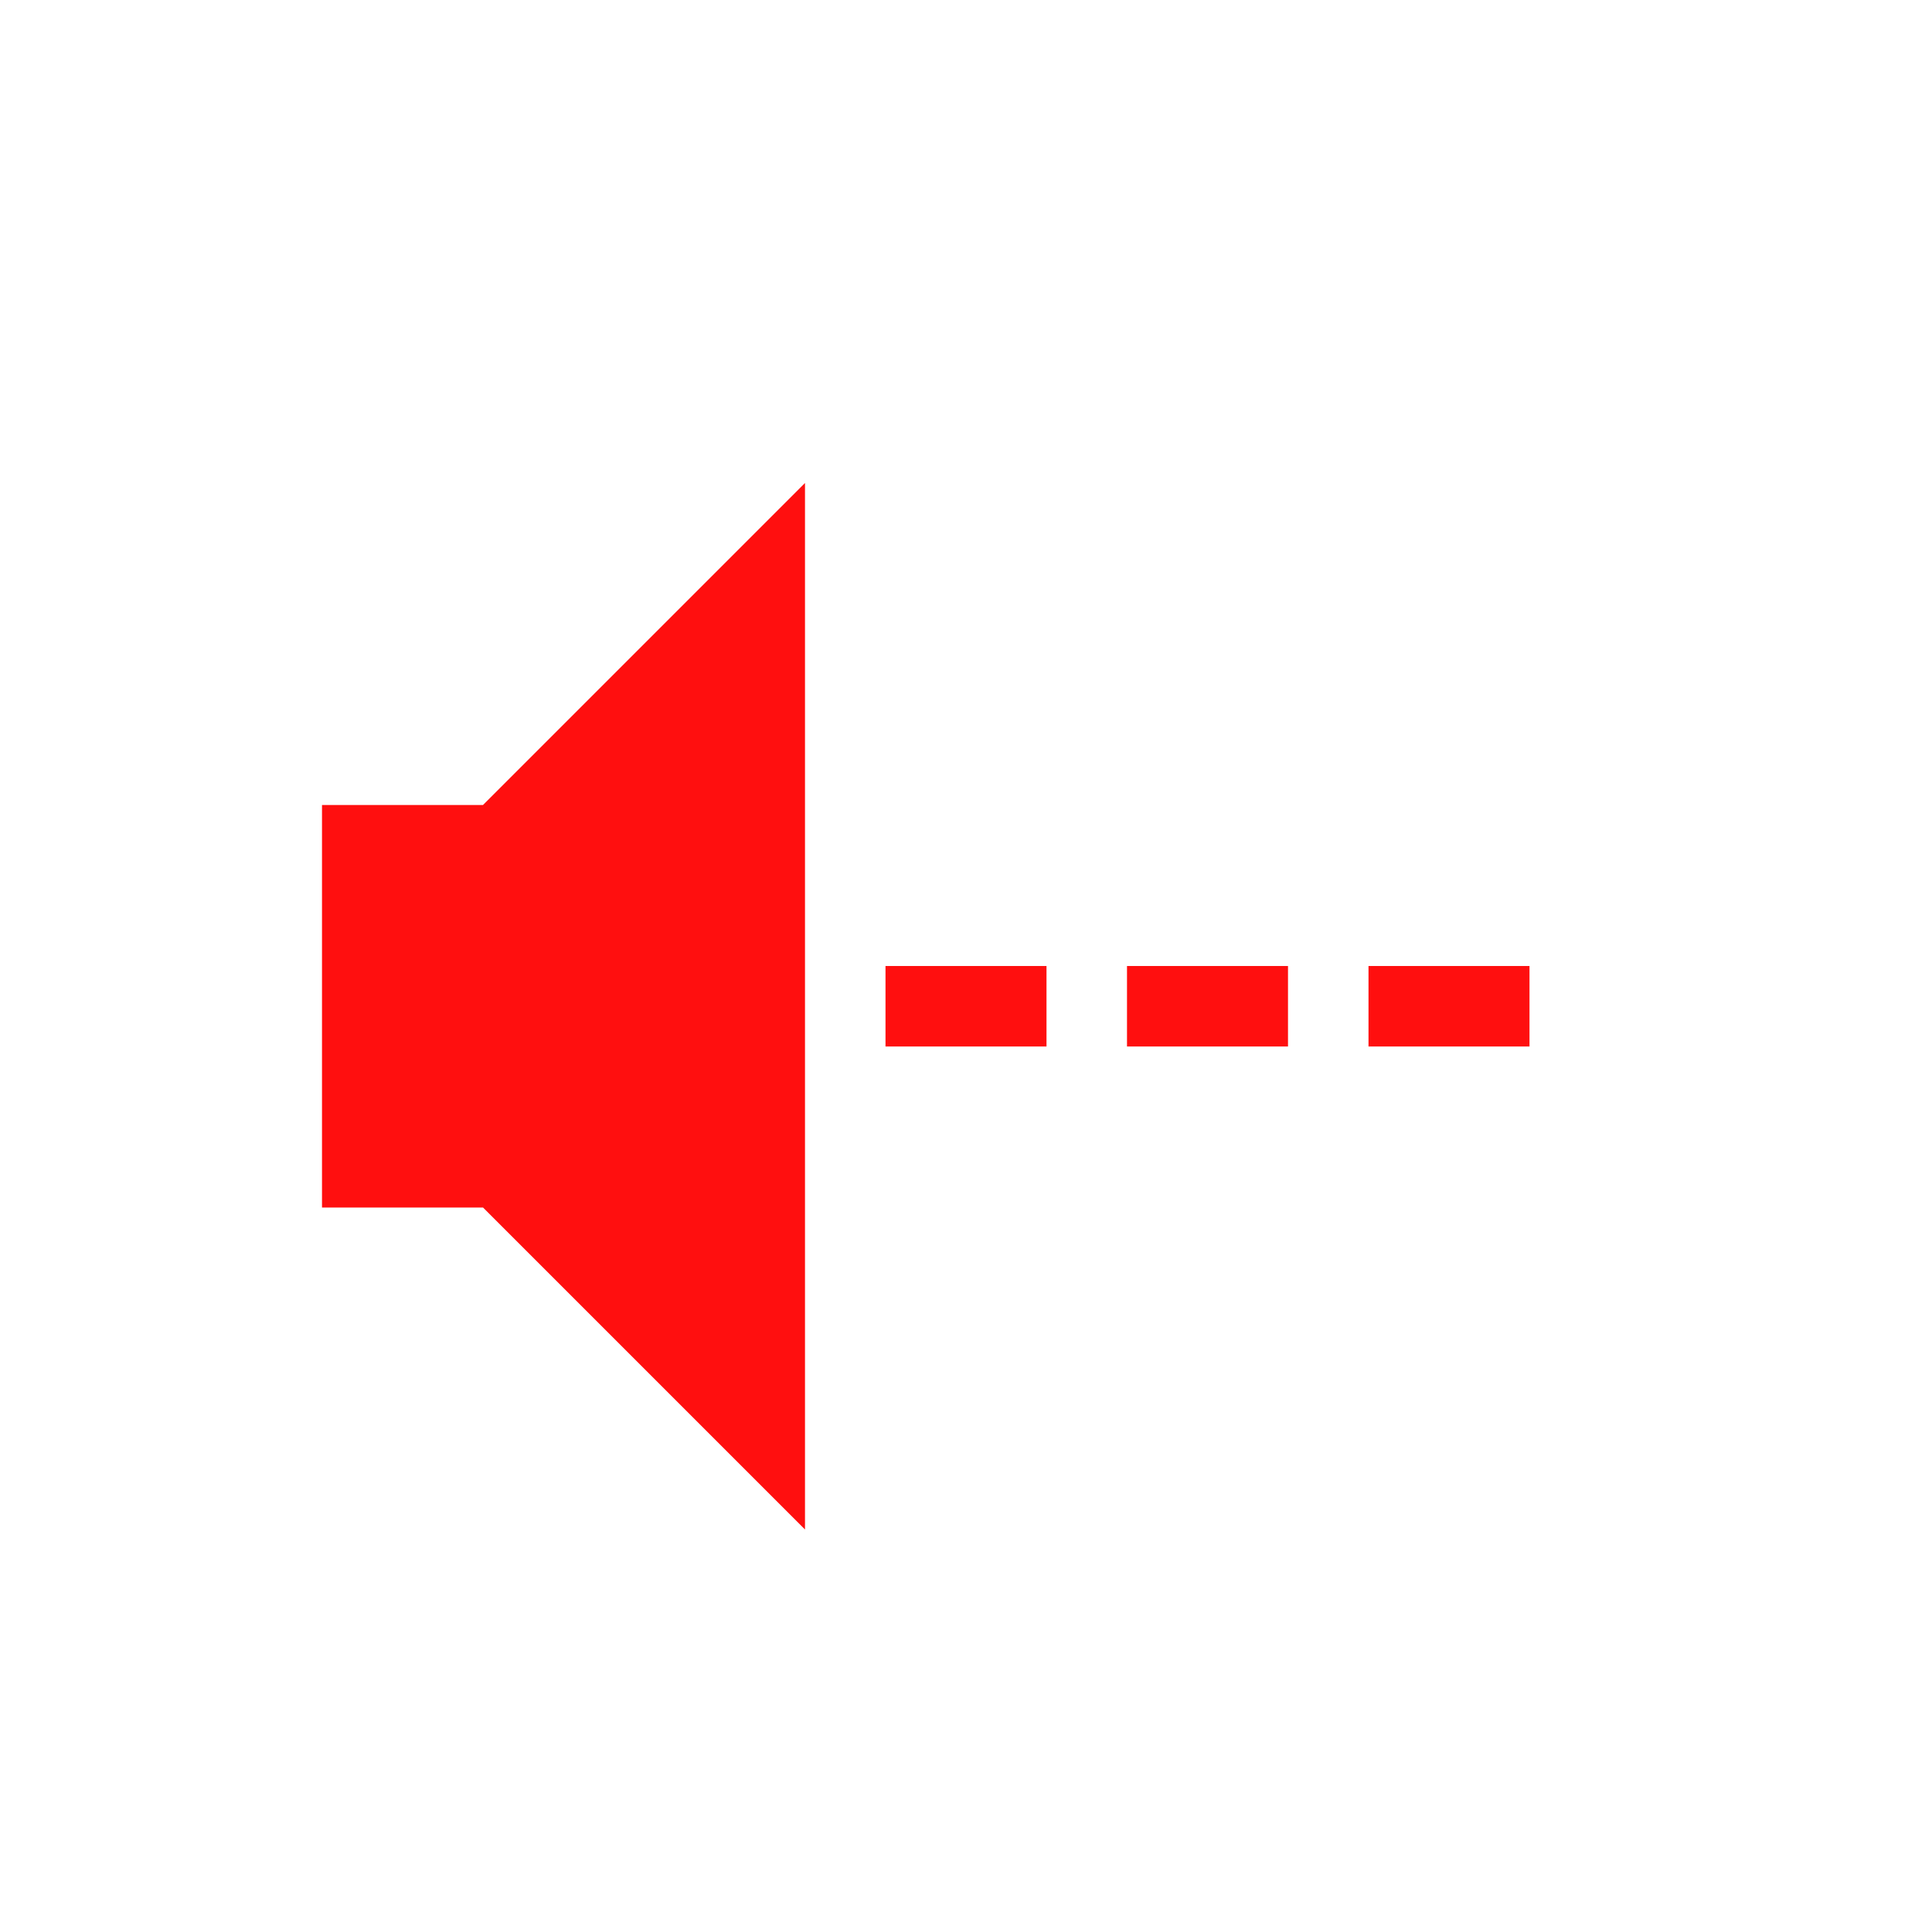
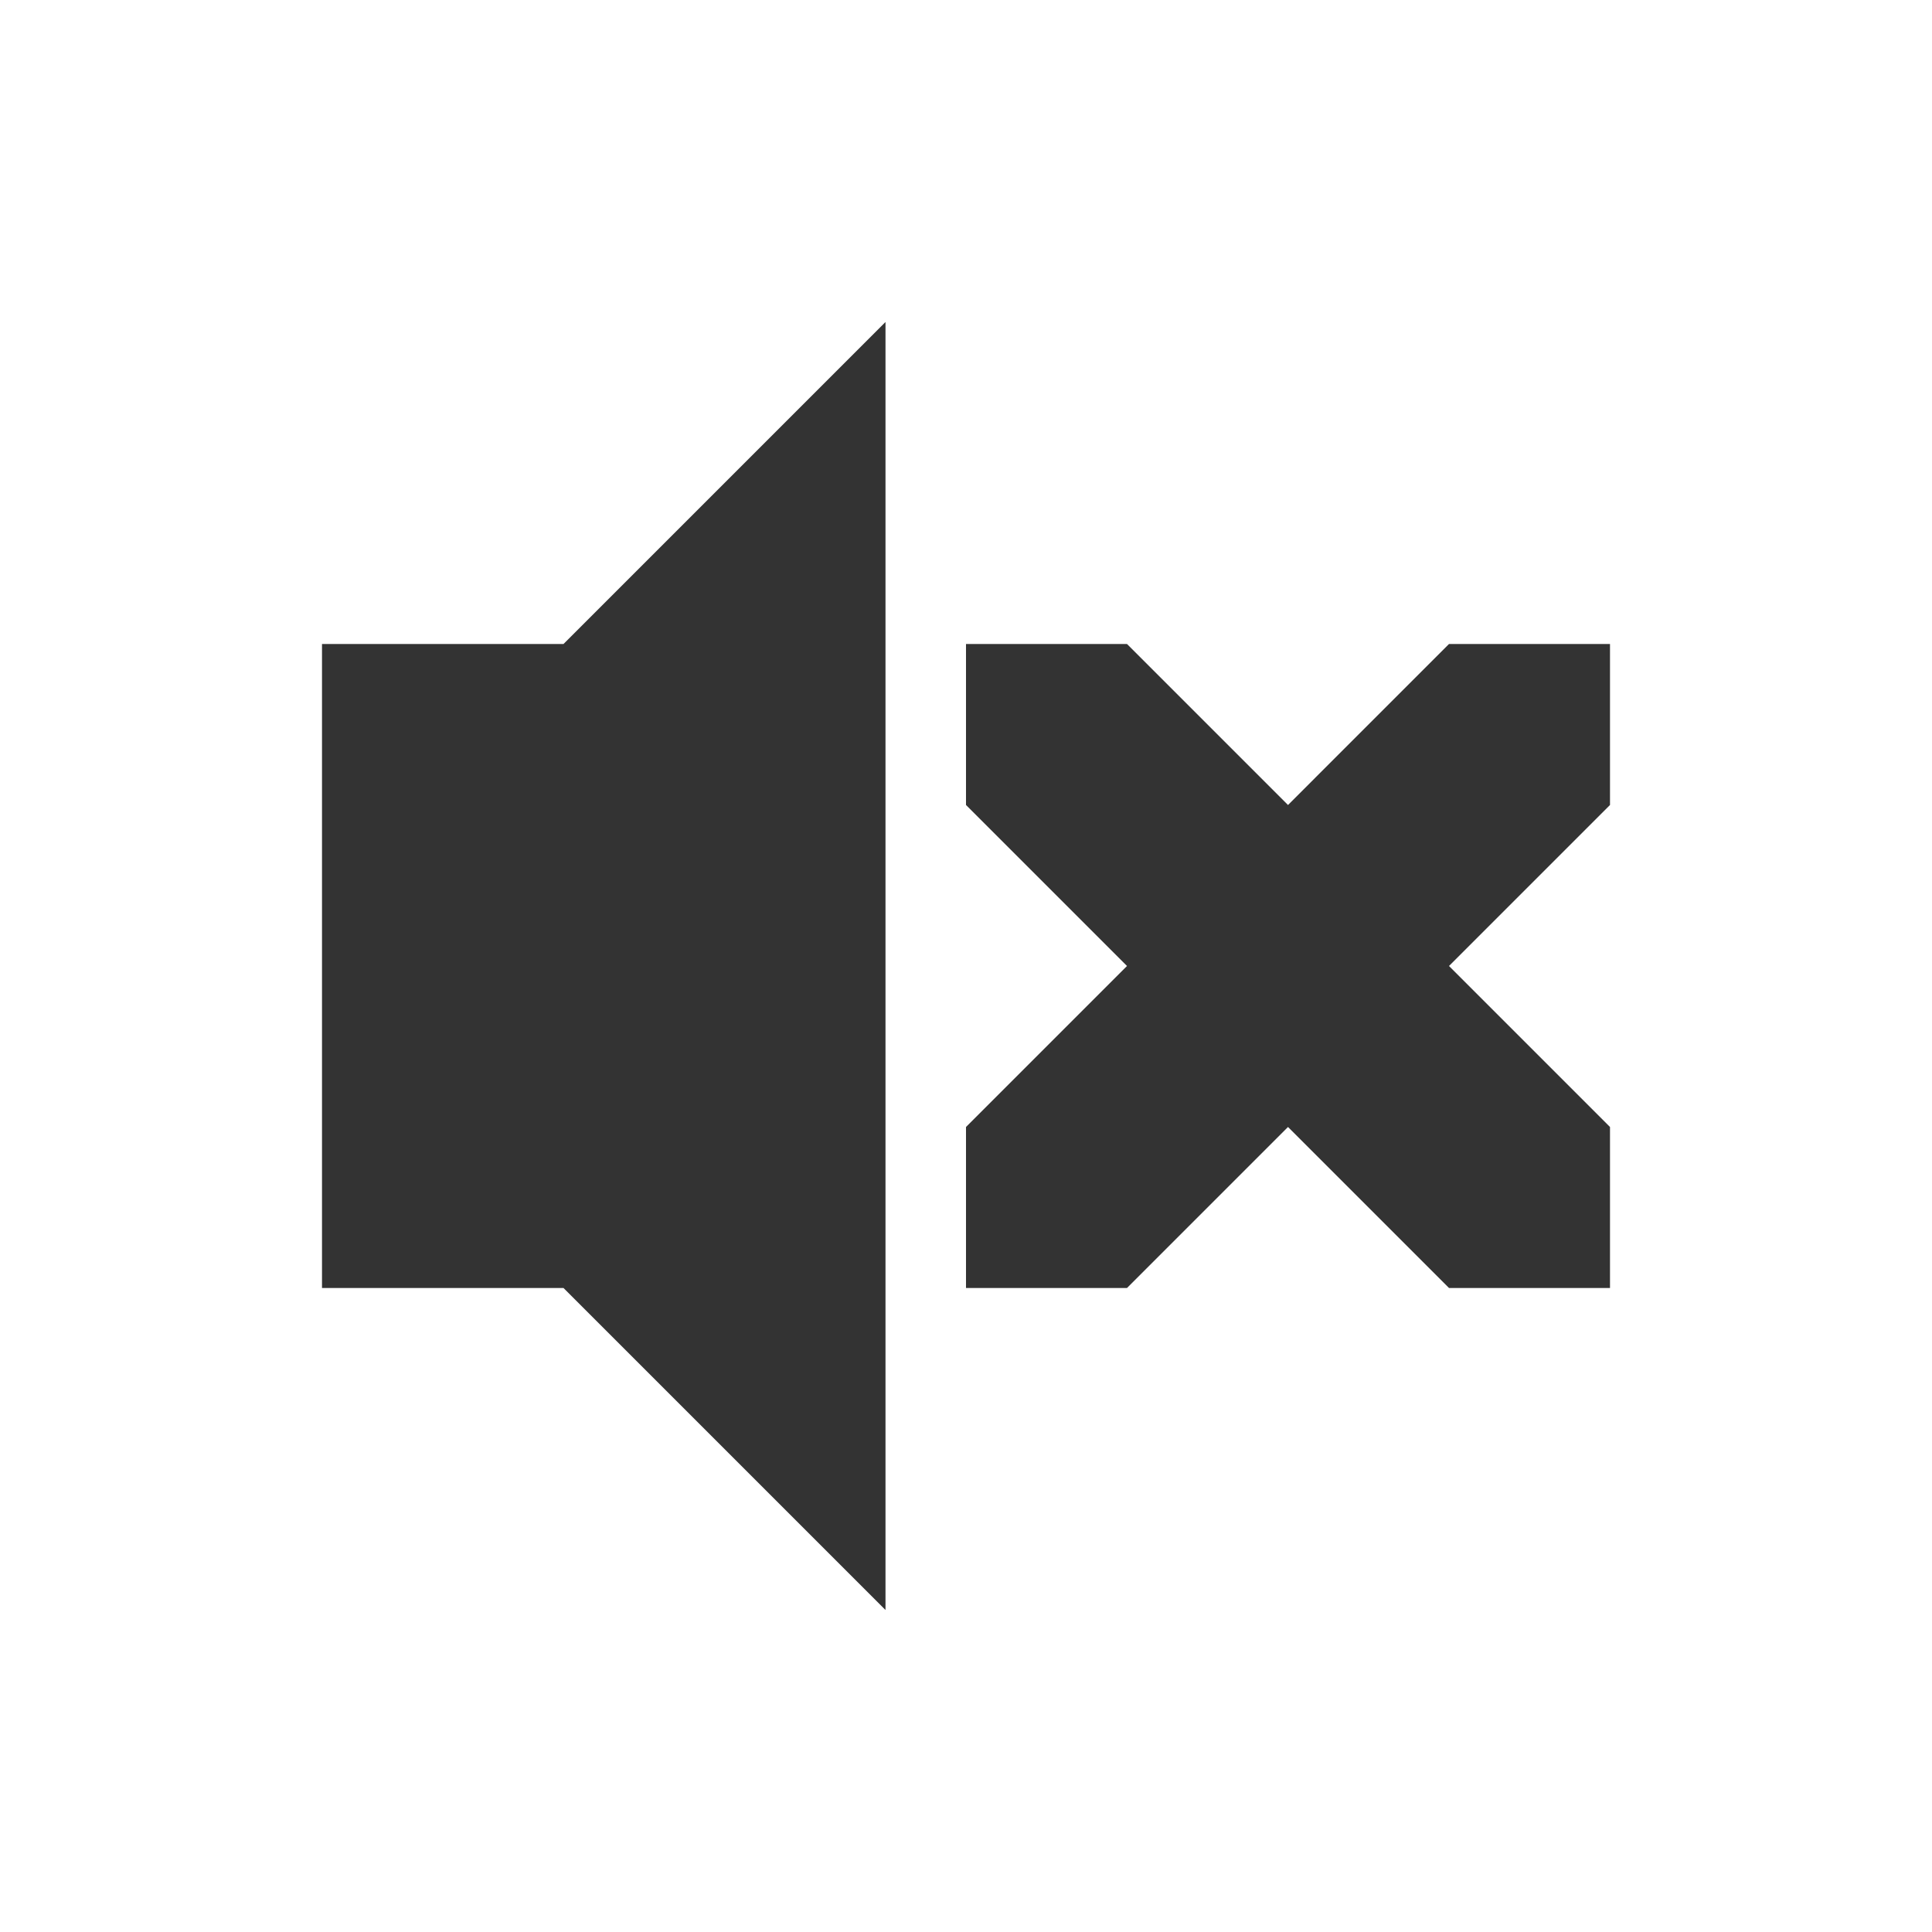
<svg xmlns="http://www.w3.org/2000/svg" id="svg2" height="24" width="24" version="1.0">
-   <rect id="rect3162" style="fill:#ff0f0f" rx="0" ry="0" height="1" width="2" y="12" x="11" />
-   <path id="path2387" style="fill:#ff0f0f;fill-rule:evenodd" d="m4 10v5h2l4 4v-13l-4 4h-2z" />
-   <rect id="rect2832" style="fill:#ff0f0f" rx="0" ry="0" height="1" width="2" y="12" x="14" />
-   <rect id="rect2834" style="fill:#ff0f0f" rx="0" ry="0" height="1" width="2" y="12" x="17" />
+   <defs id="defs9" />
+   <path style="opacity:0.8;fill:#000000;fill-opacity:1" d="m 11,4 -4,4 -3,0 0,8 3,0 4,4 z" id="rect2384" />
+   <path style="opacity:0.8;fill:#000000;fill-opacity:1;stroke:none" d="m 12,8 0,2 2,2 -2,2 0,2 2,0 2,-2 2,2 2,0 0,-2 -2,-2 2,-2 0,-2 -2,0 -2,2 -2,-2 z" id="path4323" />
</svg>
